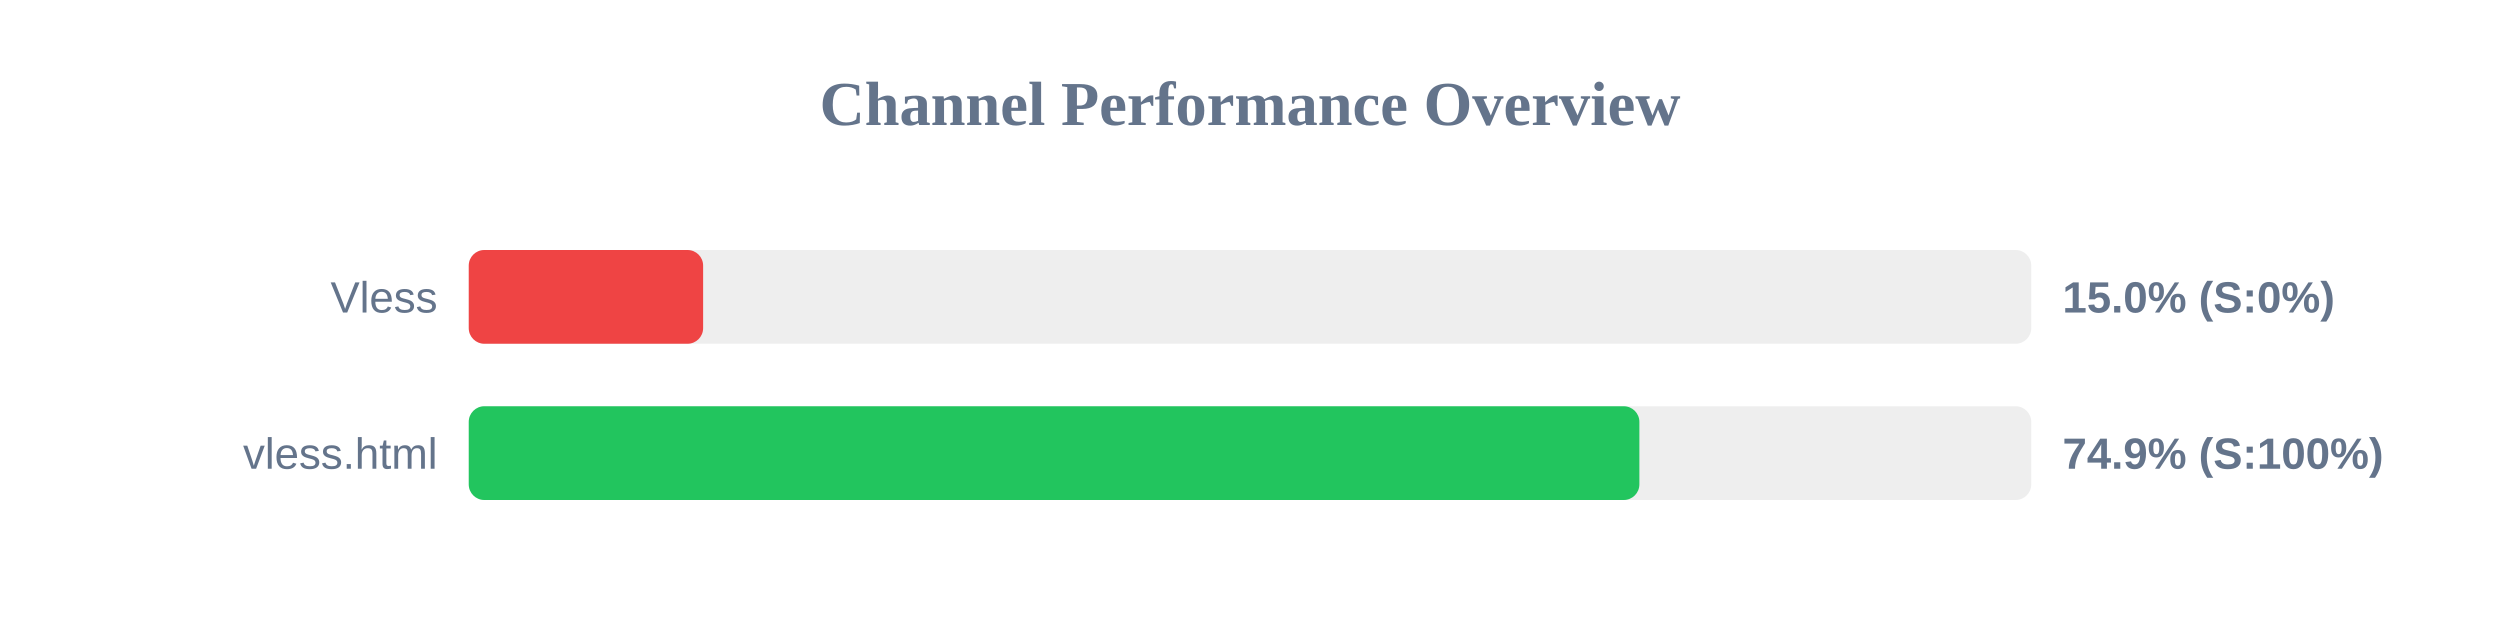
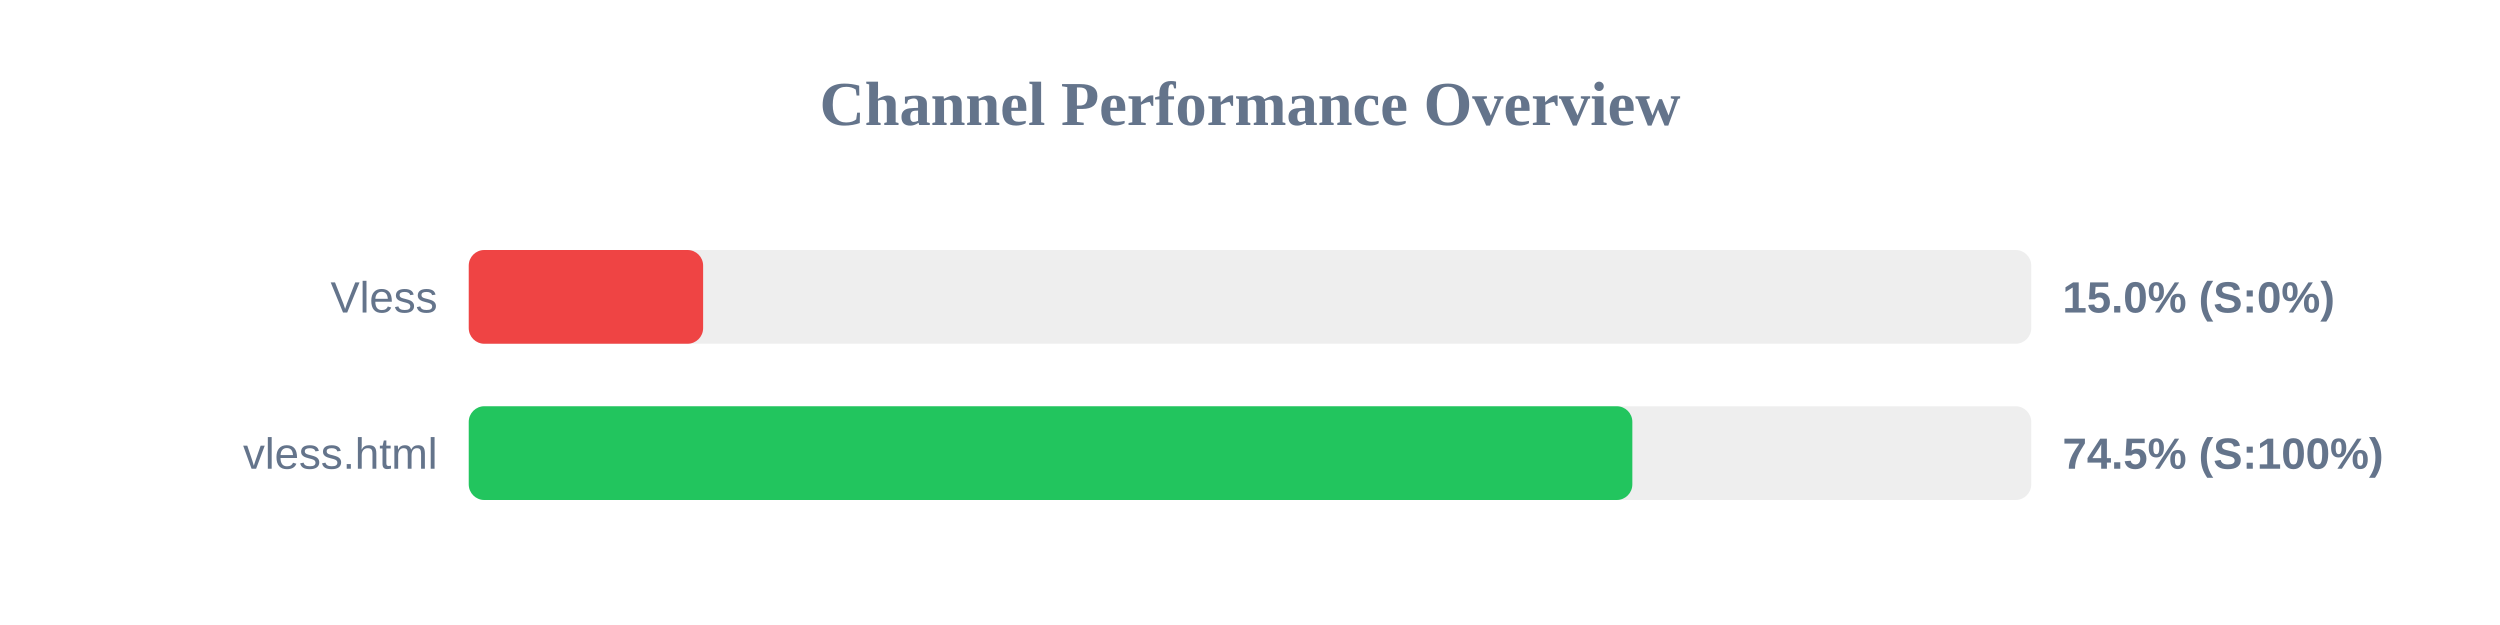
<svg xmlns="http://www.w3.org/2000/svg" width="800" height="200" version="1.1">
  <style>
        .row { font: 14px Arial; fill: #64748b; }
        .score { font: bold 14px Arial; fill: #64748b; }
    </style>
  <text x="400" y="40" text-anchor="middle" font-size="20px" font-weight="bold" fill="#64748b">Channel Performance Overview</text>
  <rect x="150" y="80" width="500" height="30" fill="#eee" rx="5" />
  <rect x="150" y="80" width="75.0" height="30" fill="#ef4444" rx="5" />
  <text x="140" y="100" text-anchor="end" class="row">Vless</text>
  <text x="660" y="100" text-anchor="start" class="score">15.0% (S:0%)</text>
  <rect x="150" y="130" width="500" height="30" fill="#eee" rx="5" />
-   <rect x="150" y="130" width="374.6" height="30" fill="#22c55e" rx="5" />
+   <rect x="150" y="130" width="372.35" height="30" fill="#22c55e" rx="5" />
  <text x="140" y="150" text-anchor="end" class="row">vless.html</text>
-   <text x="660" y="150" text-anchor="start" class="score">74.9% (S:100%)</text>
+   <text x="660" y="150" text-anchor="start" class="score">74.5% (S:100%)</text>
</svg>
